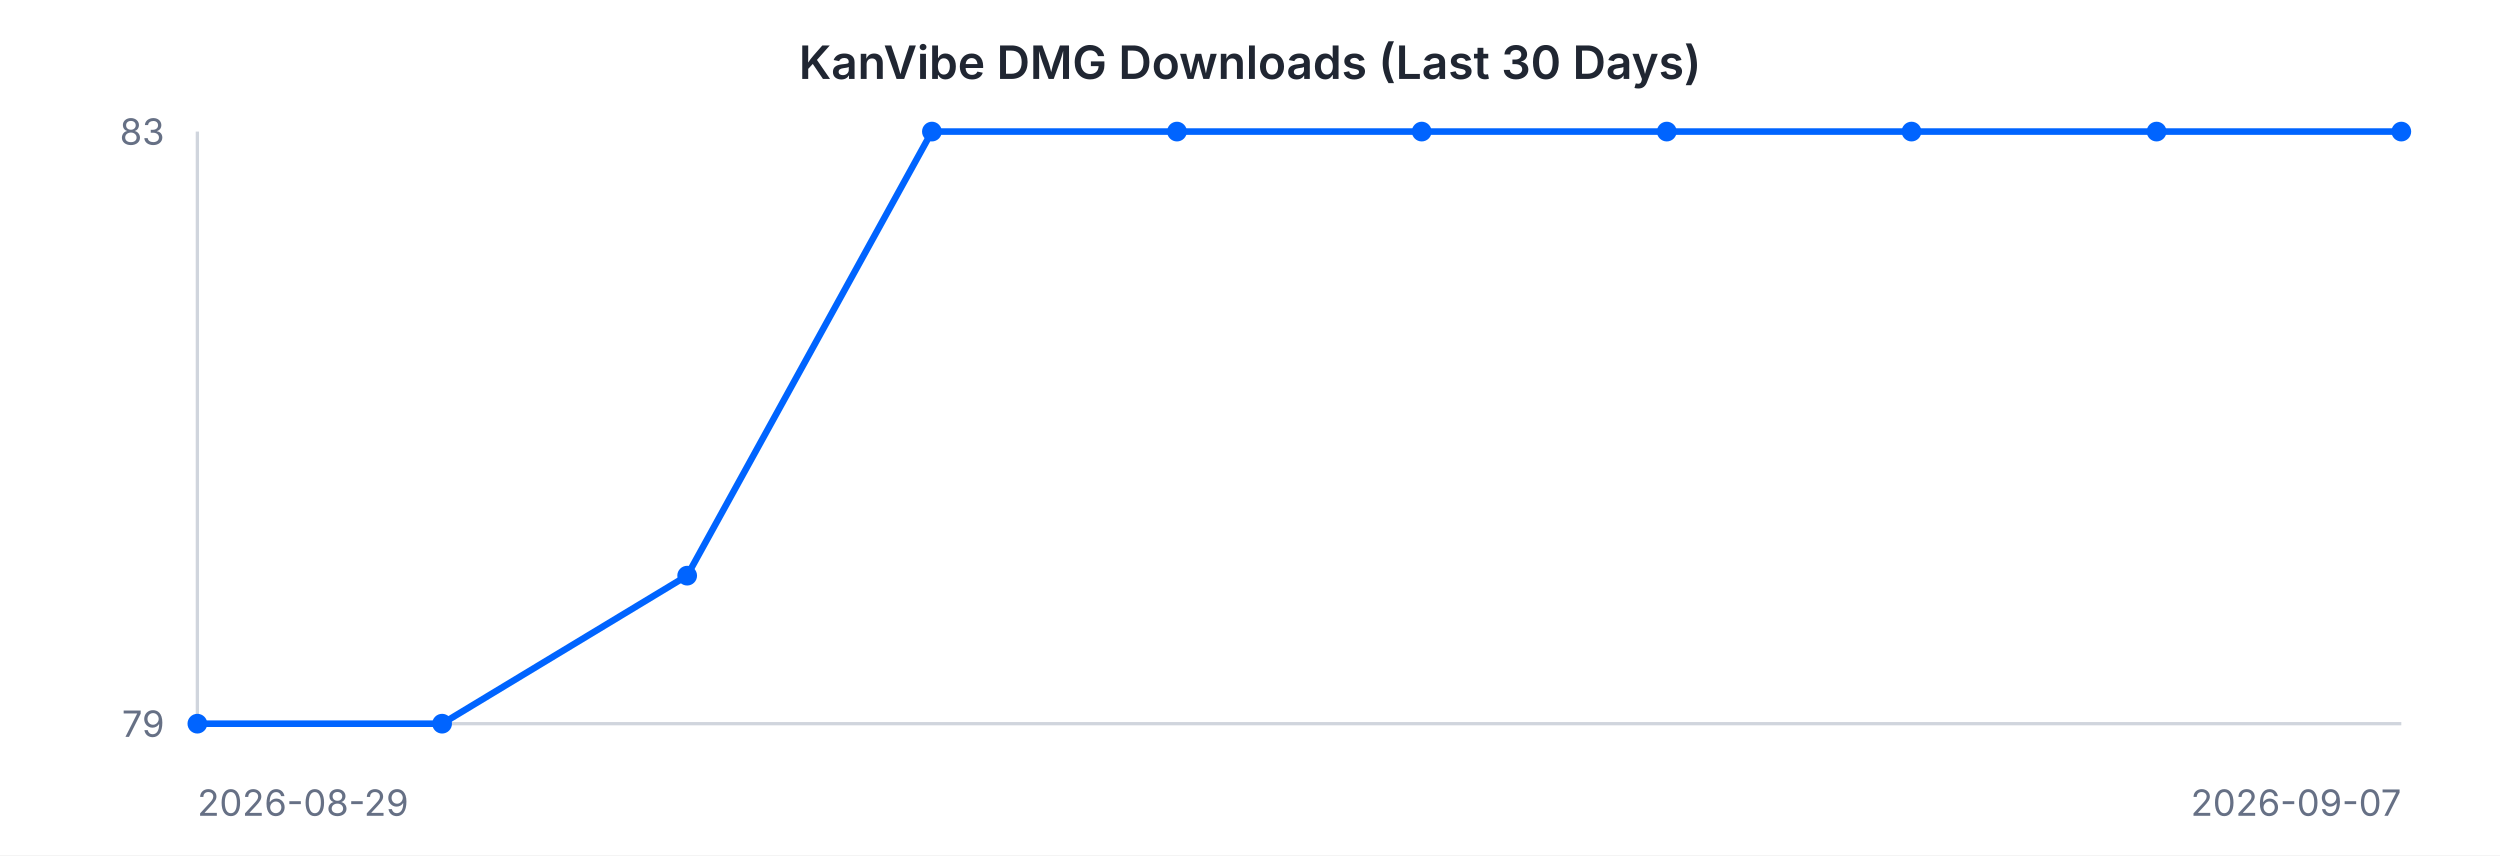
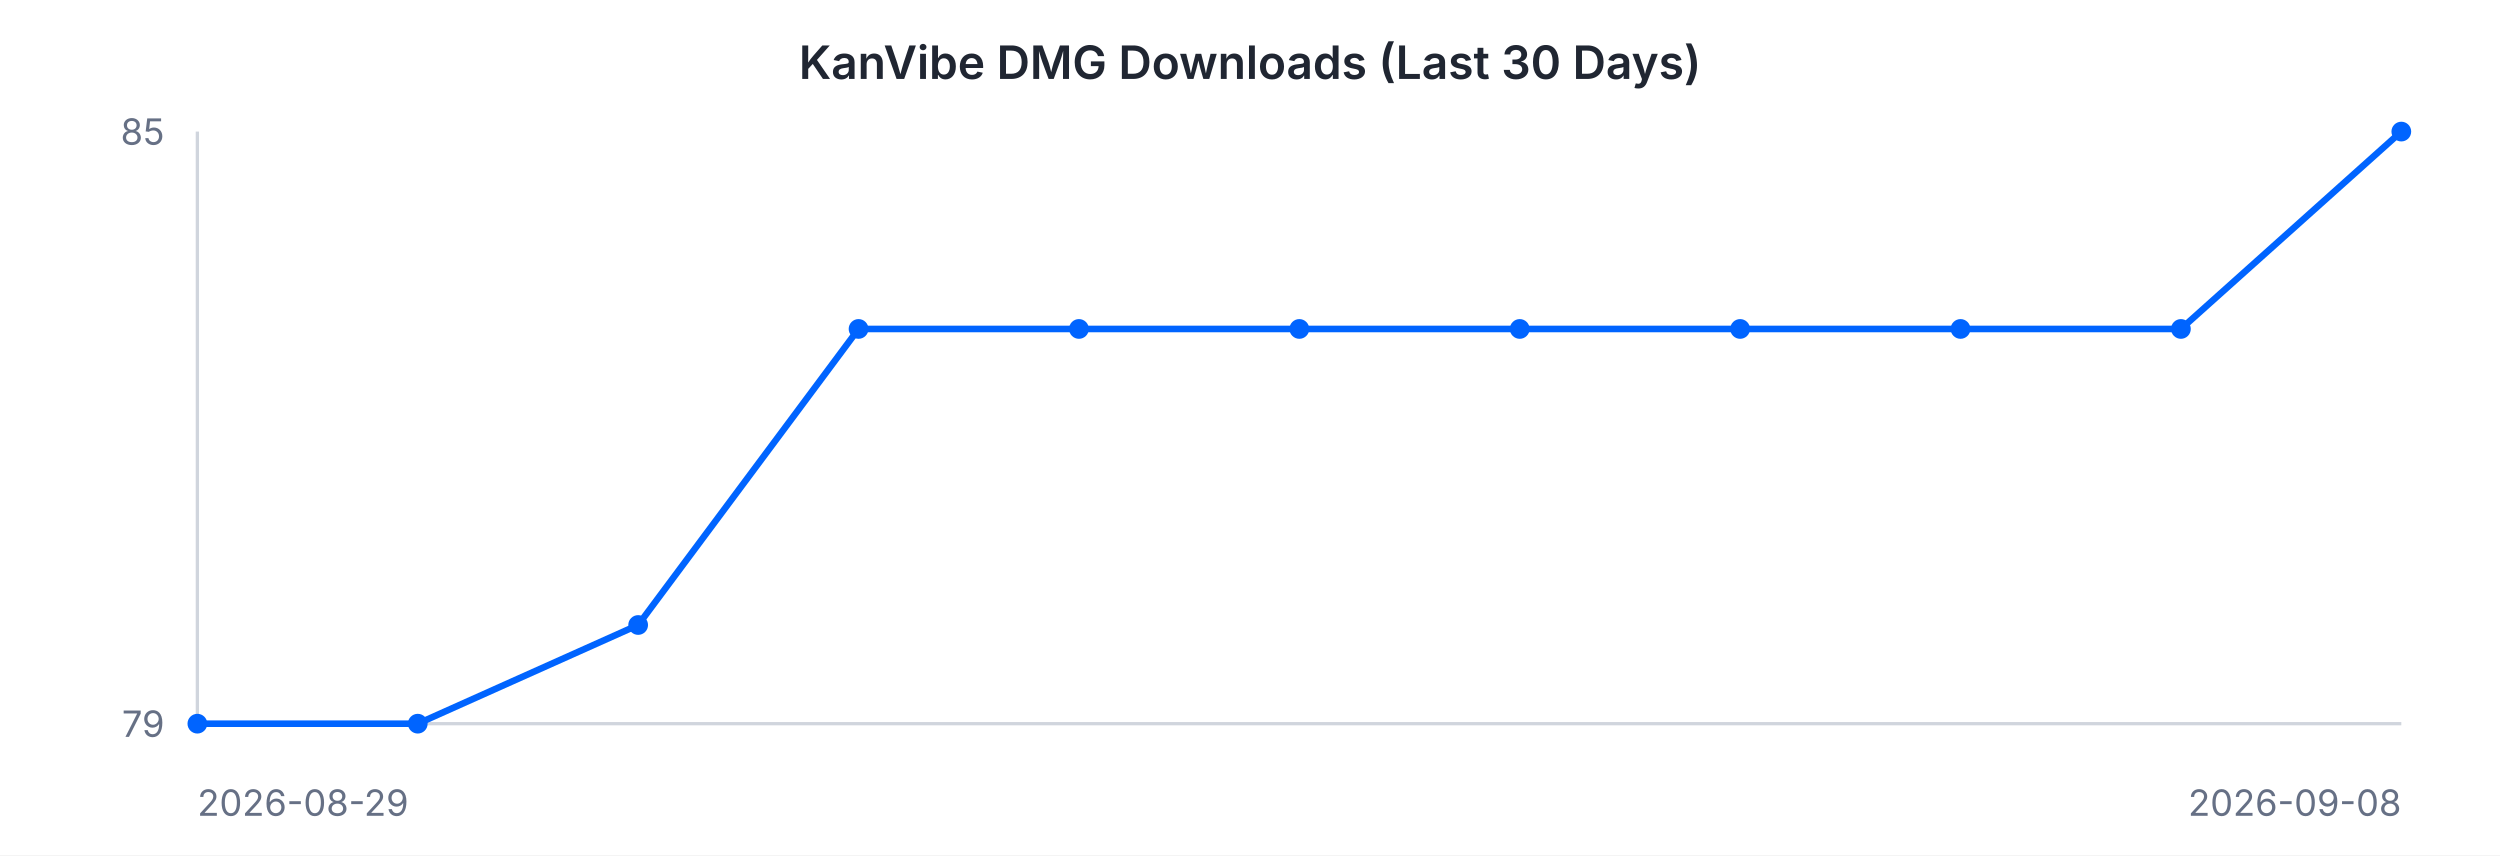
<svg xmlns="http://www.w3.org/2000/svg" width="760" height="260" viewBox="0 0 760 260" font-family="-apple-system, BlinkMacSystemFont, 'Segoe UI', sans-serif">
  <rect width="760" height="260" fill="#ffffff" />
  <text x="380" y="24" text-anchor="middle" font-size="14" font-weight="600" fill="#202632">KanVibe DMG Downloads (Last 30 Days)</text>
  <line x1="60" y1="40" x2="60" y2="220" stroke="#d0d5dd" stroke-width="1" />
  <line x1="60" y1="220" x2="730" y2="220" stroke="#d0d5dd" stroke-width="1" />
-   <path d="M 60.0 220.0 L 134.4 220.0 L 208.9 175.0 L 283.3 40.0 L 357.8 40.0 L 432.2 40.0 L 506.7 40.0 L 581.1 40.0 L 655.6 40.0 L 730.0 40.0" fill="none" stroke="#0064FF" stroke-width="2" />
+   <path d="M 60.0 220.0 L 127.0 220.0 L 194.0 190.0 L 261.0 100.0 L 328.0 100.0 L 395.0 100.0 L 462.0 100.0 L 529.0 100.0 L 596.0 100.0 L 663.0 100.0 L 730.0 40.0" fill="none" stroke="#0064FF" stroke-width="2" />
  <circle cx="60.0" cy="220.0" r="3" fill="#0064FF" />
-   <circle cx="134.4" cy="220.0" r="3" fill="#0064FF" />
-   <circle cx="208.9" cy="175.0" r="3" fill="#0064FF" />
-   <circle cx="283.3" cy="40.0" r="3" fill="#0064FF" />
-   <circle cx="357.8" cy="40.0" r="3" fill="#0064FF" />
-   <circle cx="432.2" cy="40.0" r="3" fill="#0064FF" />
-   <circle cx="506.7" cy="40.0" r="3" fill="#0064FF" />
-   <circle cx="581.1" cy="40.0" r="3" fill="#0064FF" />
-   <circle cx="655.6" cy="40.0" r="3" fill="#0064FF" />
+   <circle cx="127.0" cy="220.0" r="3" fill="#0064FF" />
+   <circle cx="194.0" cy="190.0" r="3" fill="#0064FF" />
+   <circle cx="261.0" cy="100.0" r="3" fill="#0064FF" />
+   <circle cx="328.0" cy="100.0" r="3" fill="#0064FF" />
+   <circle cx="395.0" cy="100.0" r="3" fill="#0064FF" />
+   <circle cx="462.0" cy="100.0" r="3" fill="#0064FF" />
+   <circle cx="529.0" cy="100.0" r="3" fill="#0064FF" />
+   <circle cx="596.0" cy="100.0" r="3" fill="#0064FF" />
+   <circle cx="663.0" cy="100.0" r="3" fill="#0064FF" />
  <circle cx="730.0" cy="40.0" r="3" fill="#0064FF" />
-   <text x="50" y="44" text-anchor="end" font-size="11" fill="#667085">83</text>
+   <text x="50" y="44" text-anchor="end" font-size="11" fill="#667085">85</text>
  <text x="50" y="224" text-anchor="end" font-size="11" fill="#667085">79</text>
  <text x="60" y="248" text-anchor="start" font-size="11" fill="#667085">2026-08-29</text>
-   <text x="730" y="248" text-anchor="end" font-size="11" fill="#667085">2026-09-07</text>
+   <text x="730" y="248" text-anchor="end" font-size="11" fill="#667085">2026-09-08</text>
</svg>
